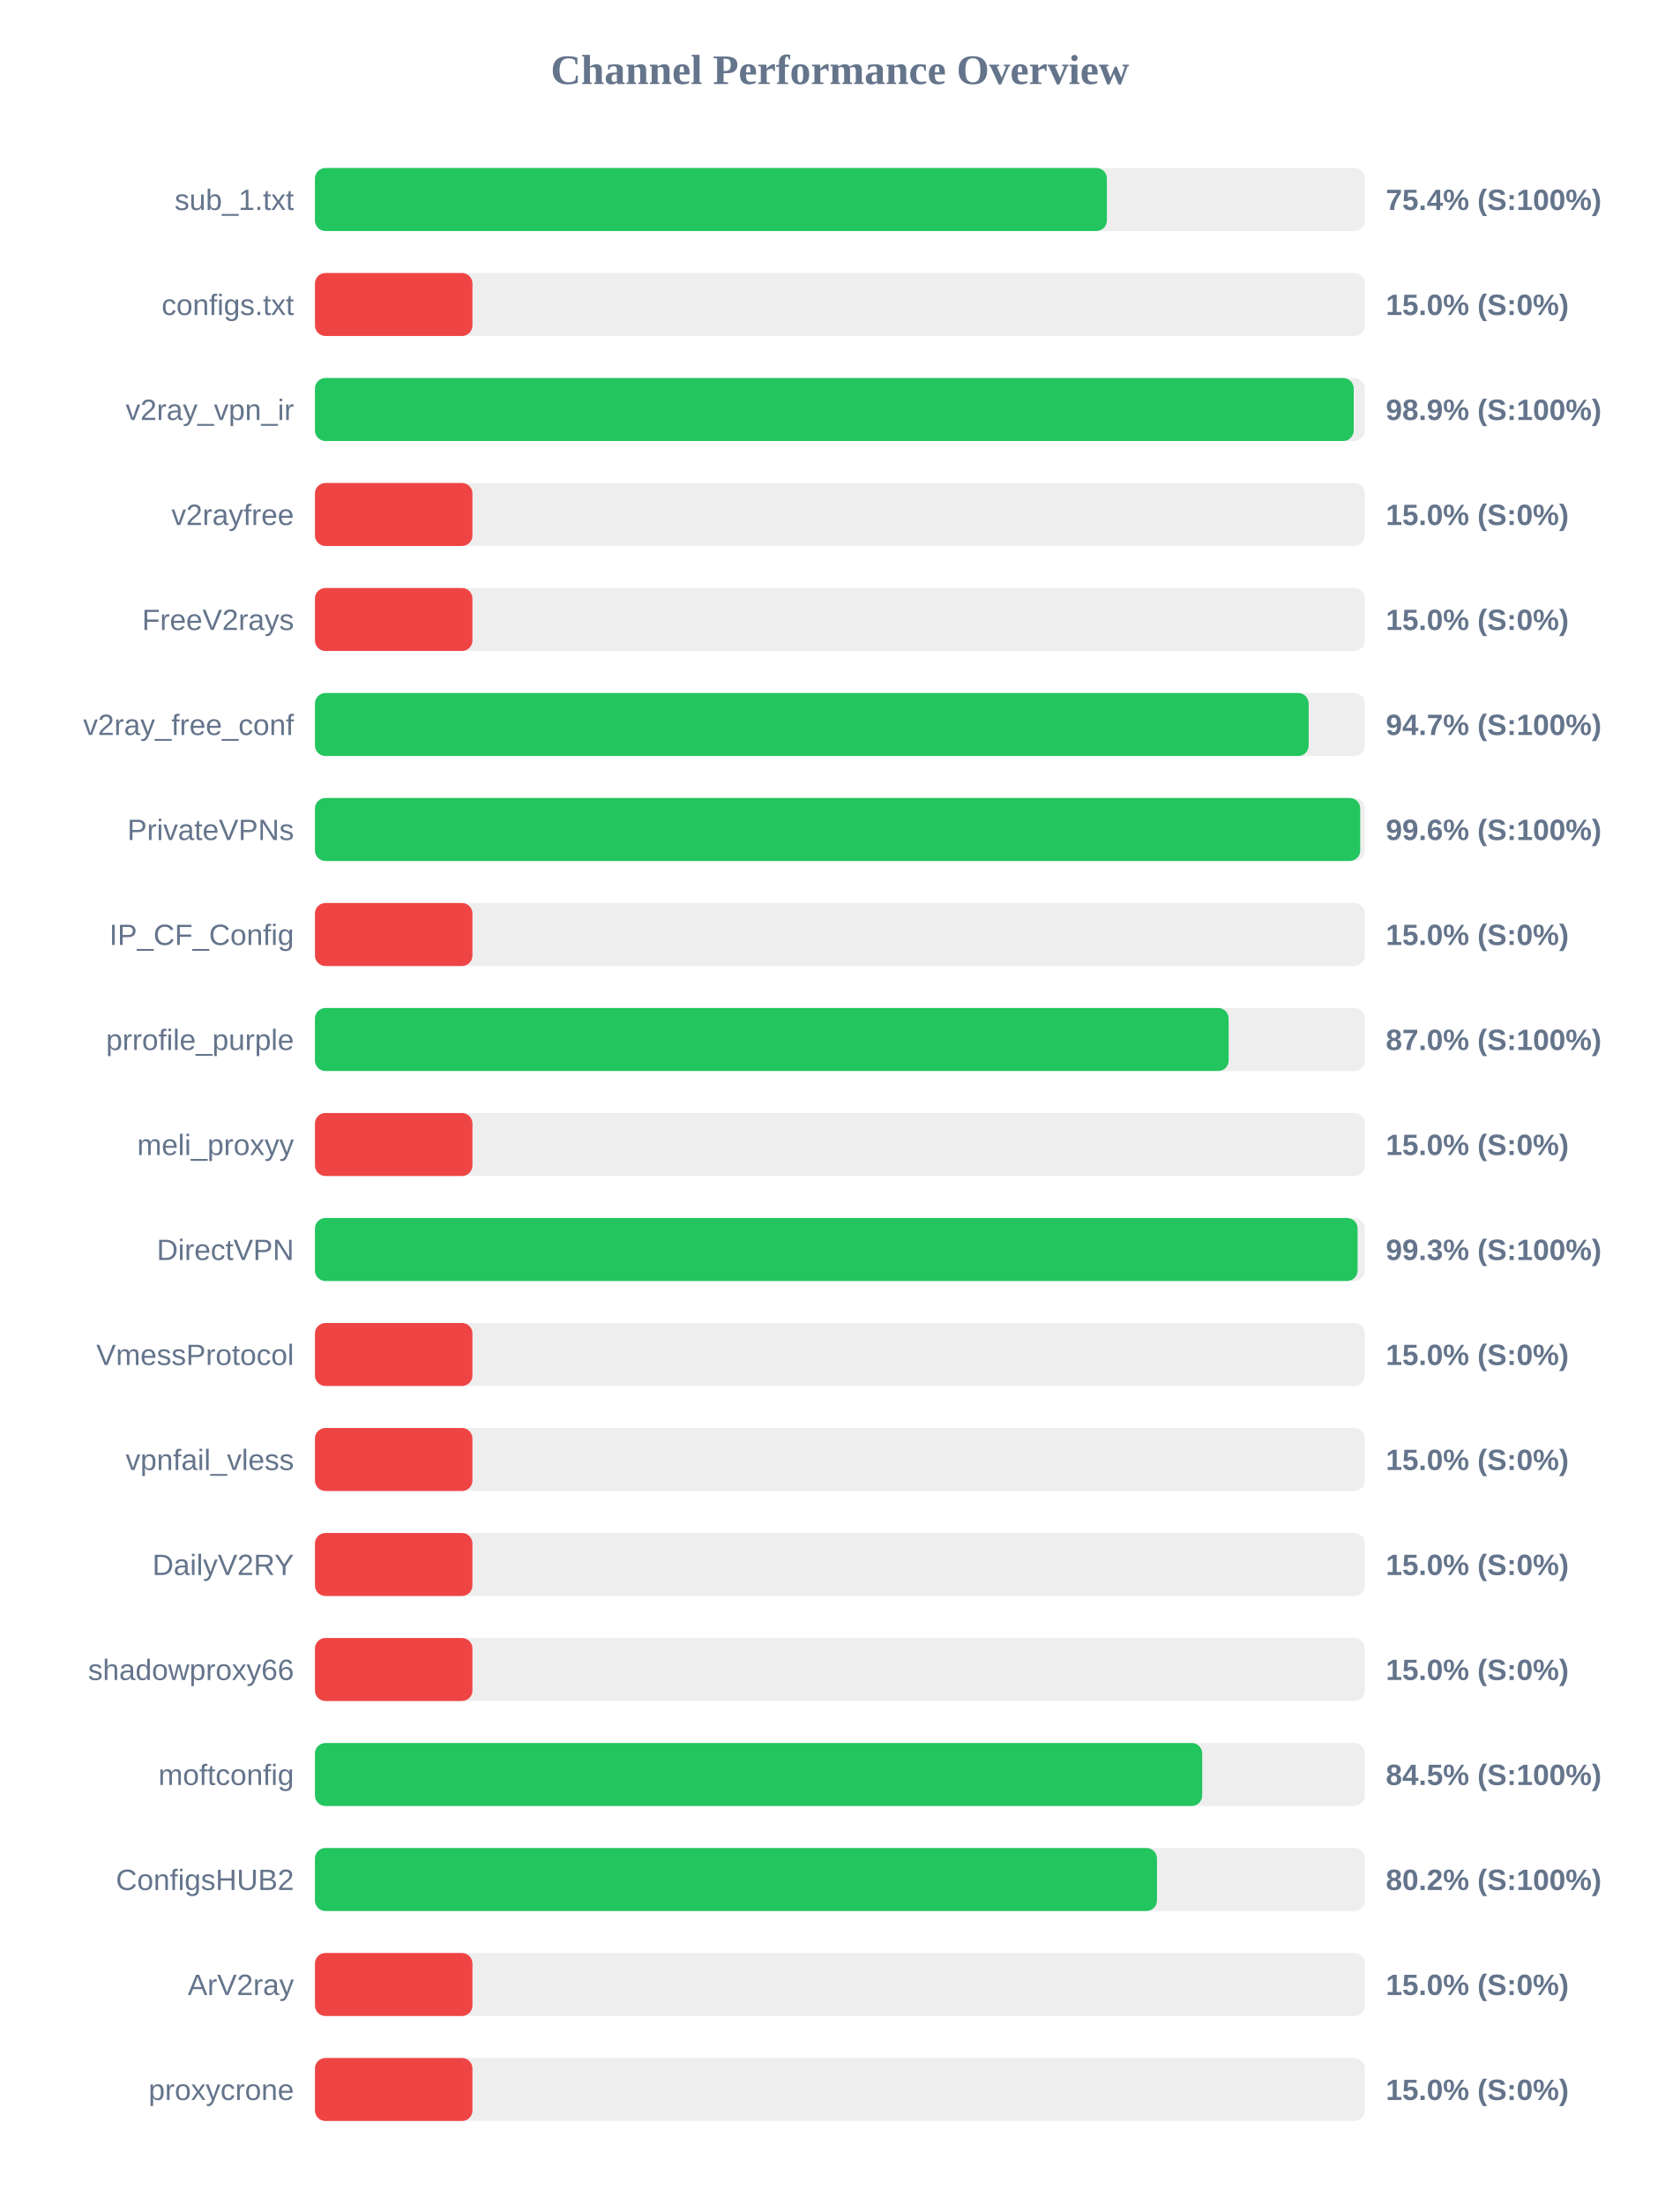
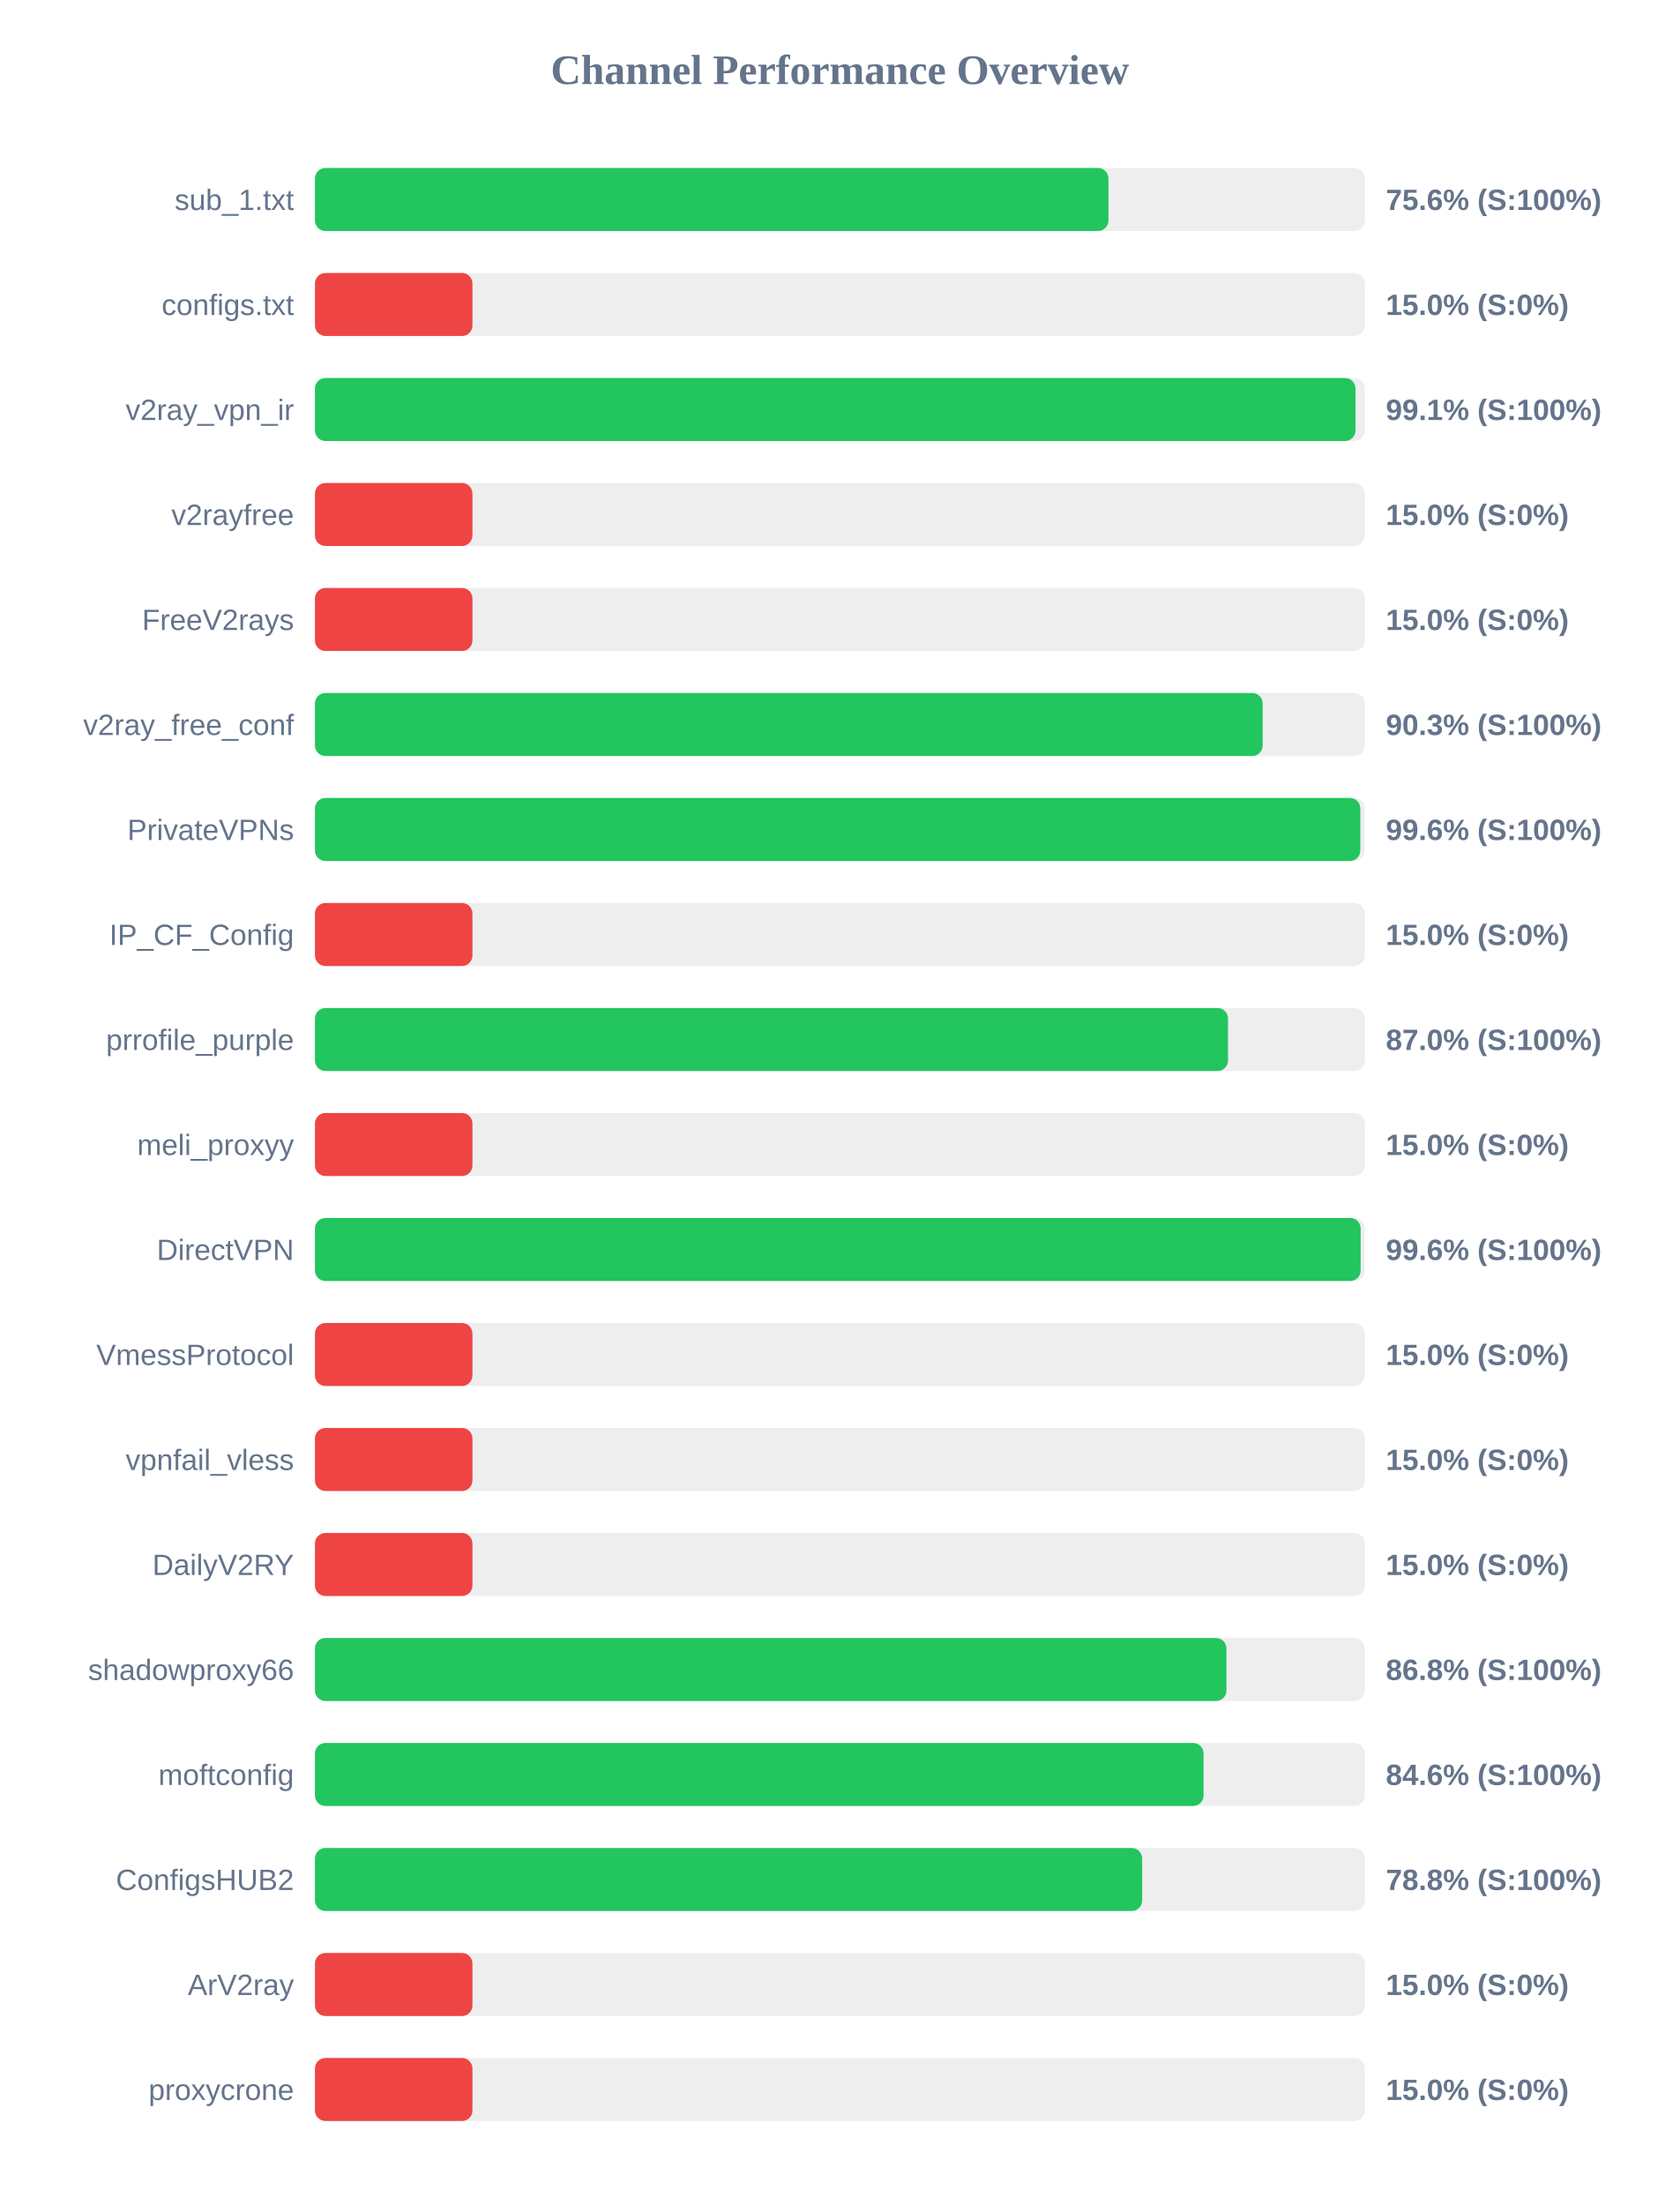
<svg xmlns="http://www.w3.org/2000/svg" width="800" height="1050" version="1.1">
  <style>
        .row { font: 14px Arial; fill: #64748b; }
        .score { font: bold 14px Arial; fill: #64748b; }
    </style>
  <text x="400" y="40" text-anchor="middle" font-size="20px" font-weight="bold" fill="#64748b">Channel Performance Overview</text>
  <rect x="150" y="80" width="500" height="30" fill="#eee" rx="5" />
-   <rect x="150" y="80" width="377.15" height="30" fill="#22c55e" rx="5" />
+   <rect x="150" y="80" width="377.9" height="30" fill="#22c55e" rx="5" />
  <text x="140" y="100" text-anchor="end" class="row">sub_1.txt</text>
-   <text x="660" y="100" text-anchor="start" class="score">75.4% (S:100%)</text>
+   <text x="660" y="100" text-anchor="start" class="score">75.6% (S:100%)</text>
  <rect x="150" y="130" width="500" height="30" fill="#eee" rx="5" />
  <rect x="150" y="130" width="75.0" height="30" fill="#ef4444" rx="5" />
  <text x="140" y="150" text-anchor="end" class="row">configs.txt</text>
  <text x="660" y="150" text-anchor="start" class="score">15.0% (S:0%)</text>
  <rect x="150" y="180" width="500" height="30" fill="#eee" rx="5" />
-   <rect x="150" y="180" width="494.7" height="30" fill="#22c55e" rx="5" />
+   <rect x="150" y="180" width="495.55" height="30" fill="#22c55e" rx="5" />
  <text x="140" y="200" text-anchor="end" class="row">v2ray_vpn_ir</text>
-   <text x="660" y="200" text-anchor="start" class="score">98.9% (S:100%)</text>
+   <text x="660" y="200" text-anchor="start" class="score">99.1% (S:100%)</text>
  <rect x="150" y="230" width="500" height="30" fill="#eee" rx="5" />
  <rect x="150" y="230" width="75.0" height="30" fill="#ef4444" rx="5" />
  <text x="140" y="250" text-anchor="end" class="row">v2rayfree</text>
  <text x="660" y="250" text-anchor="start" class="score">15.0% (S:0%)</text>
  <rect x="150" y="280" width="500" height="30" fill="#eee" rx="5" />
  <rect x="150" y="280" width="75.0" height="30" fill="#ef4444" rx="5" />
  <text x="140" y="300" text-anchor="end" class="row">FreeV2rays</text>
  <text x="660" y="300" text-anchor="start" class="score">15.0% (S:0%)</text>
  <rect x="150" y="330" width="500" height="30" fill="#eee" rx="5" />
-   <rect x="150" y="330" width="473.25" height="30" fill="#22c55e" rx="5" />
+   <rect x="150" y="330" width="451.35" height="30" fill="#22c55e" rx="5" />
  <text x="140" y="350" text-anchor="end" class="row">v2ray_free_conf</text>
-   <text x="660" y="350" text-anchor="start" class="score">94.7% (S:100%)</text>
+   <text x="660" y="350" text-anchor="start" class="score">90.3% (S:100%)</text>
  <rect x="150" y="380" width="500" height="30" fill="#eee" rx="5" />
-   <rect x="150" y="380" width="497.8" height="30" fill="#22c55e" rx="5" />
+   <rect x="150" y="380" width="497.85" height="30" fill="#22c55e" rx="5" />
  <text x="140" y="400" text-anchor="end" class="row">PrivateVPNs</text>
  <text x="660" y="400" text-anchor="start" class="score">99.6% (S:100%)</text>
  <rect x="150" y="430" width="500" height="30" fill="#eee" rx="5" />
  <rect x="150" y="430" width="75.0" height="30" fill="#ef4444" rx="5" />
  <text x="140" y="450" text-anchor="end" class="row">IP_CF_Config</text>
  <text x="660" y="450" text-anchor="start" class="score">15.0% (S:0%)</text>
  <rect x="150" y="480" width="500" height="30" fill="#eee" rx="5" />
-   <rect x="150" y="480" width="435.15" height="30" fill="#22c55e" rx="5" />
+   <rect x="150" y="480" width="434.85" height="30" fill="#22c55e" rx="5" />
  <text x="140" y="500" text-anchor="end" class="row">prrofile_purple</text>
  <text x="660" y="500" text-anchor="start" class="score">87.0% (S:100%)</text>
  <rect x="150" y="530" width="500" height="30" fill="#eee" rx="5" />
  <rect x="150" y="530" width="75.0" height="30" fill="#ef4444" rx="5" />
  <text x="140" y="550" text-anchor="end" class="row">meli_proxyy</text>
  <text x="660" y="550" text-anchor="start" class="score">15.0% (S:0%)</text>
  <rect x="150" y="580" width="500" height="30" fill="#eee" rx="5" />
-   <rect x="150" y="580" width="496.55" height="30" fill="#22c55e" rx="5" />
+   <rect x="150" y="580" width="498.0" height="30" fill="#22c55e" rx="5" />
  <text x="140" y="600" text-anchor="end" class="row">DirectVPN</text>
-   <text x="660" y="600" text-anchor="start" class="score">99.3% (S:100%)</text>
+   <text x="660" y="600" text-anchor="start" class="score">99.6% (S:100%)</text>
  <rect x="150" y="630" width="500" height="30" fill="#eee" rx="5" />
  <rect x="150" y="630" width="75.0" height="30" fill="#ef4444" rx="5" />
  <text x="140" y="650" text-anchor="end" class="row">VmessProtocol</text>
  <text x="660" y="650" text-anchor="start" class="score">15.0% (S:0%)</text>
  <rect x="150" y="680" width="500" height="30" fill="#eee" rx="5" />
  <rect x="150" y="680" width="75.0" height="30" fill="#ef4444" rx="5" />
  <text x="140" y="700" text-anchor="end" class="row">vpnfail_vless</text>
  <text x="660" y="700" text-anchor="start" class="score">15.0% (S:0%)</text>
  <rect x="150" y="730" width="500" height="30" fill="#eee" rx="5" />
  <rect x="150" y="730" width="75.0" height="30" fill="#ef4444" rx="5" />
  <text x="140" y="750" text-anchor="end" class="row">DailyV2RY</text>
  <text x="660" y="750" text-anchor="start" class="score">15.0% (S:0%)</text>
  <rect x="150" y="780" width="500" height="30" fill="#eee" rx="5" />
-   <rect x="150" y="780" width="75.0" height="30" fill="#ef4444" rx="5" />
+   <rect x="150" y="780" width="434.1" height="30" fill="#22c55e" rx="5" />
  <text x="140" y="800" text-anchor="end" class="row">shadowproxy66</text>
-   <text x="660" y="800" text-anchor="start" class="score">15.0% (S:0%)</text>
+   <text x="660" y="800" text-anchor="start" class="score">86.8% (S:100%)</text>
  <rect x="150" y="830" width="500" height="30" fill="#eee" rx="5" />
-   <rect x="150" y="830" width="422.55" height="30" fill="#22c55e" rx="5" />
+   <rect x="150" y="830" width="423.2" height="30" fill="#22c55e" rx="5" />
  <text x="140" y="850" text-anchor="end" class="row">moftconfig</text>
-   <text x="660" y="850" text-anchor="start" class="score">84.5% (S:100%)</text>
+   <text x="660" y="850" text-anchor="start" class="score">84.6% (S:100%)</text>
  <rect x="150" y="880" width="500" height="30" fill="#eee" rx="5" />
-   <rect x="150" y="880" width="401.0" height="30" fill="#22c55e" rx="5" />
+   <rect x="150" y="880" width="393.95" height="30" fill="#22c55e" rx="5" />
  <text x="140" y="900" text-anchor="end" class="row">ConfigsHUB2</text>
-   <text x="660" y="900" text-anchor="start" class="score">80.2% (S:100%)</text>
+   <text x="660" y="900" text-anchor="start" class="score">78.8% (S:100%)</text>
  <rect x="150" y="930" width="500" height="30" fill="#eee" rx="5" />
  <rect x="150" y="930" width="75.0" height="30" fill="#ef4444" rx="5" />
  <text x="140" y="950" text-anchor="end" class="row">ArV2ray</text>
  <text x="660" y="950" text-anchor="start" class="score">15.0% (S:0%)</text>
  <rect x="150" y="980" width="500" height="30" fill="#eee" rx="5" />
  <rect x="150" y="980" width="75.0" height="30" fill="#ef4444" rx="5" />
  <text x="140" y="1000" text-anchor="end" class="row">proxycrone</text>
  <text x="660" y="1000" text-anchor="start" class="score">15.0% (S:0%)</text>
</svg>
